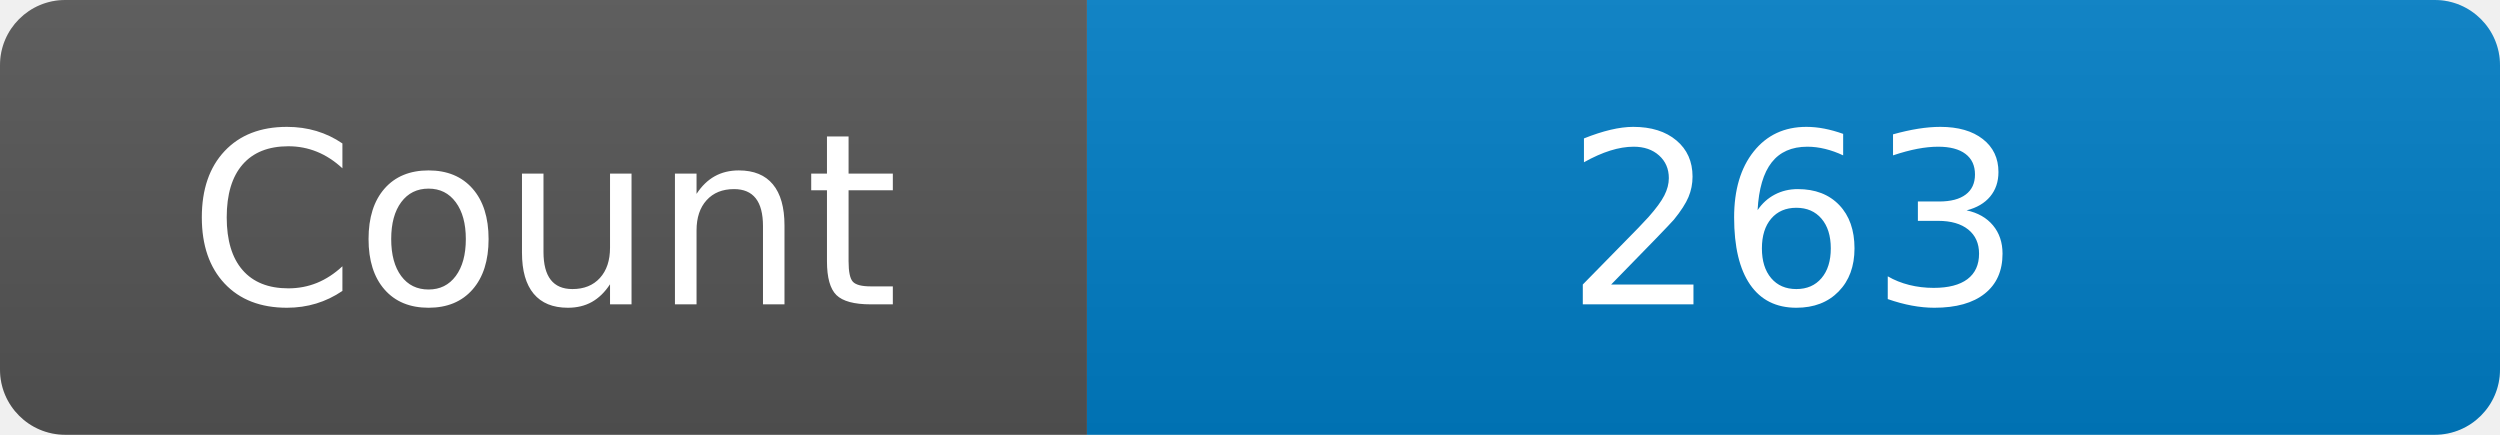
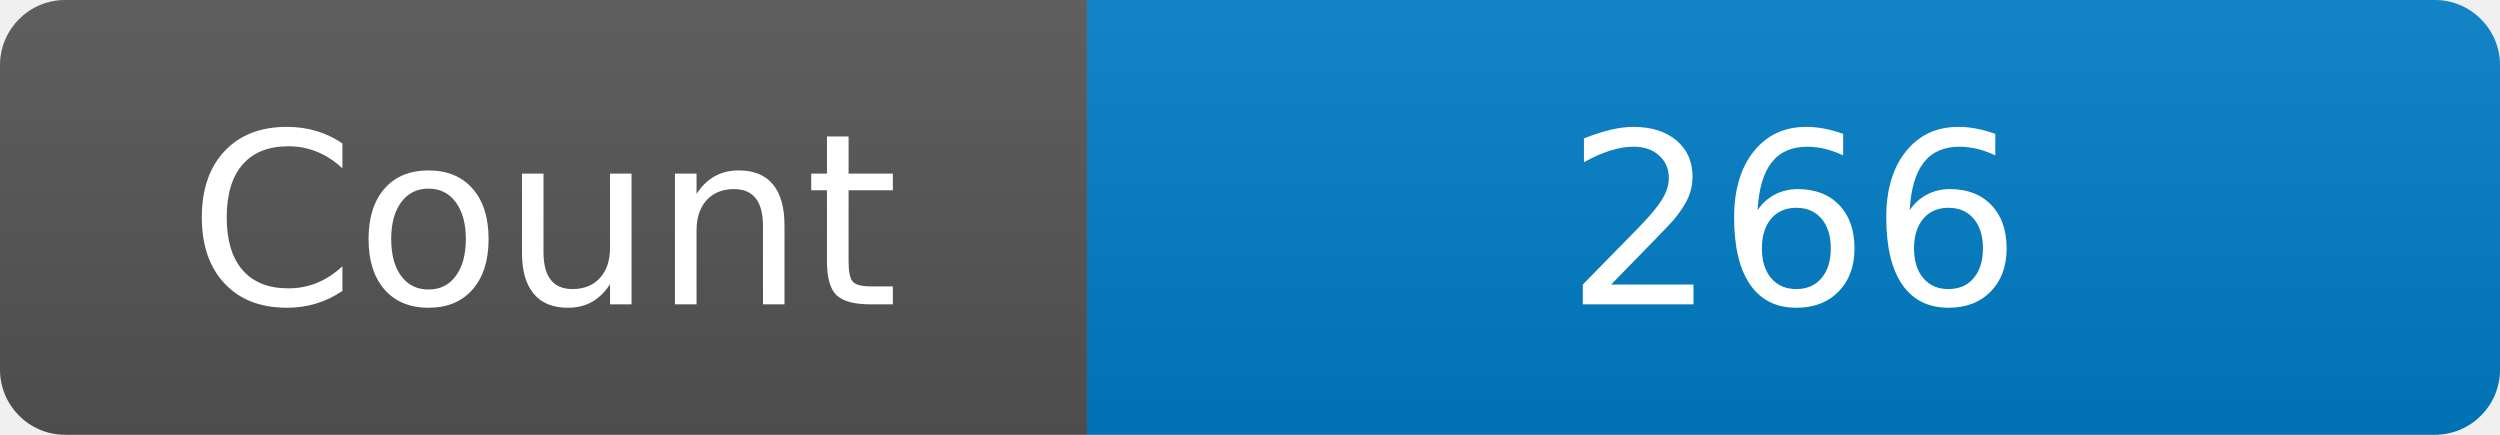
<svg xmlns="http://www.w3.org/2000/svg" width="115" height="20" role="img" aria-label="Maintained?: yes">
  <linearGradient id="s" x2="0" y2="100%">
    <stop offset="0" stop-color="#bbb" stop-opacity=".1" />
    <stop offset="1" stop-opacity=".1" />
  </linearGradient>
  <clipPath id="r">
    <rect width="115" height="20" rx="3" fill="#fff" />
  </clipPath>
  <g clip-path="url(#r)">
    <rect width="50" height="20" fill="#555" />
    <rect x="50" width="160" height="20" fill="#007ec6" />
    <rect width="115" height="20" fill="url(#s)" />
  </g>
  <g fill="#fff" text-anchor="middle" font-family="Verdana,Geneva,DejaVu Sans,sans-serif" font-size="110">
    <text x="250" y="140" transform="scale(.1)" fill="#fff">Count</text>
-     <text x="825" y="140" transform="scale(.1)" fill="#fff">263</text>
+     <text x="825" y="140" transform="scale(.1)" fill="#fff">266</text>
  </g>
</svg>
